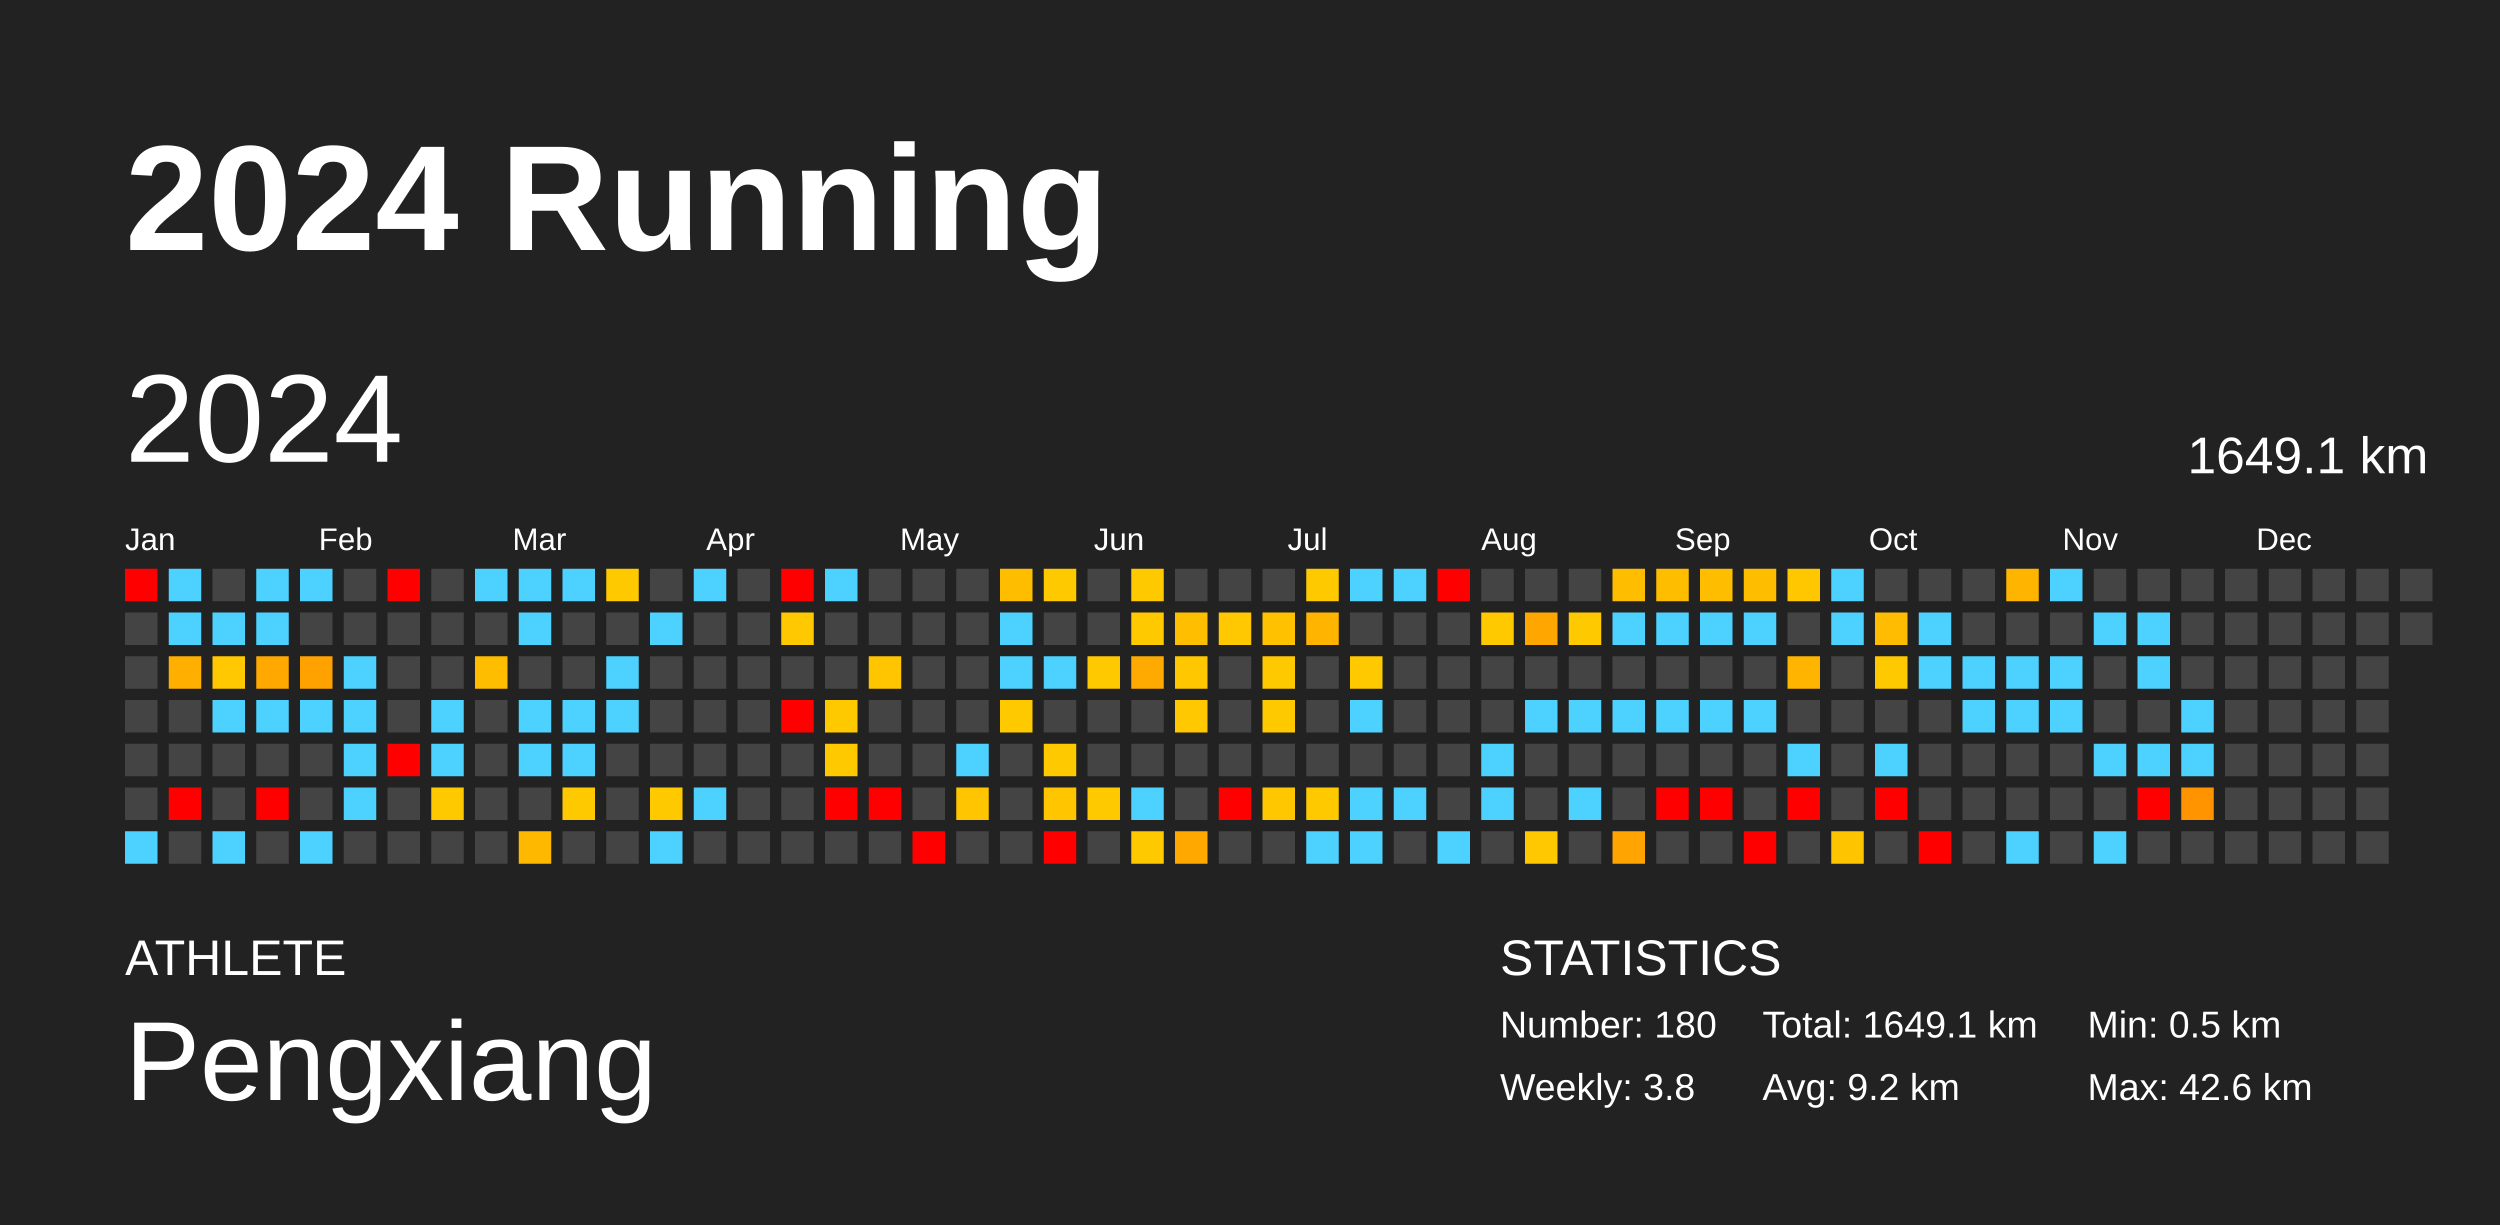
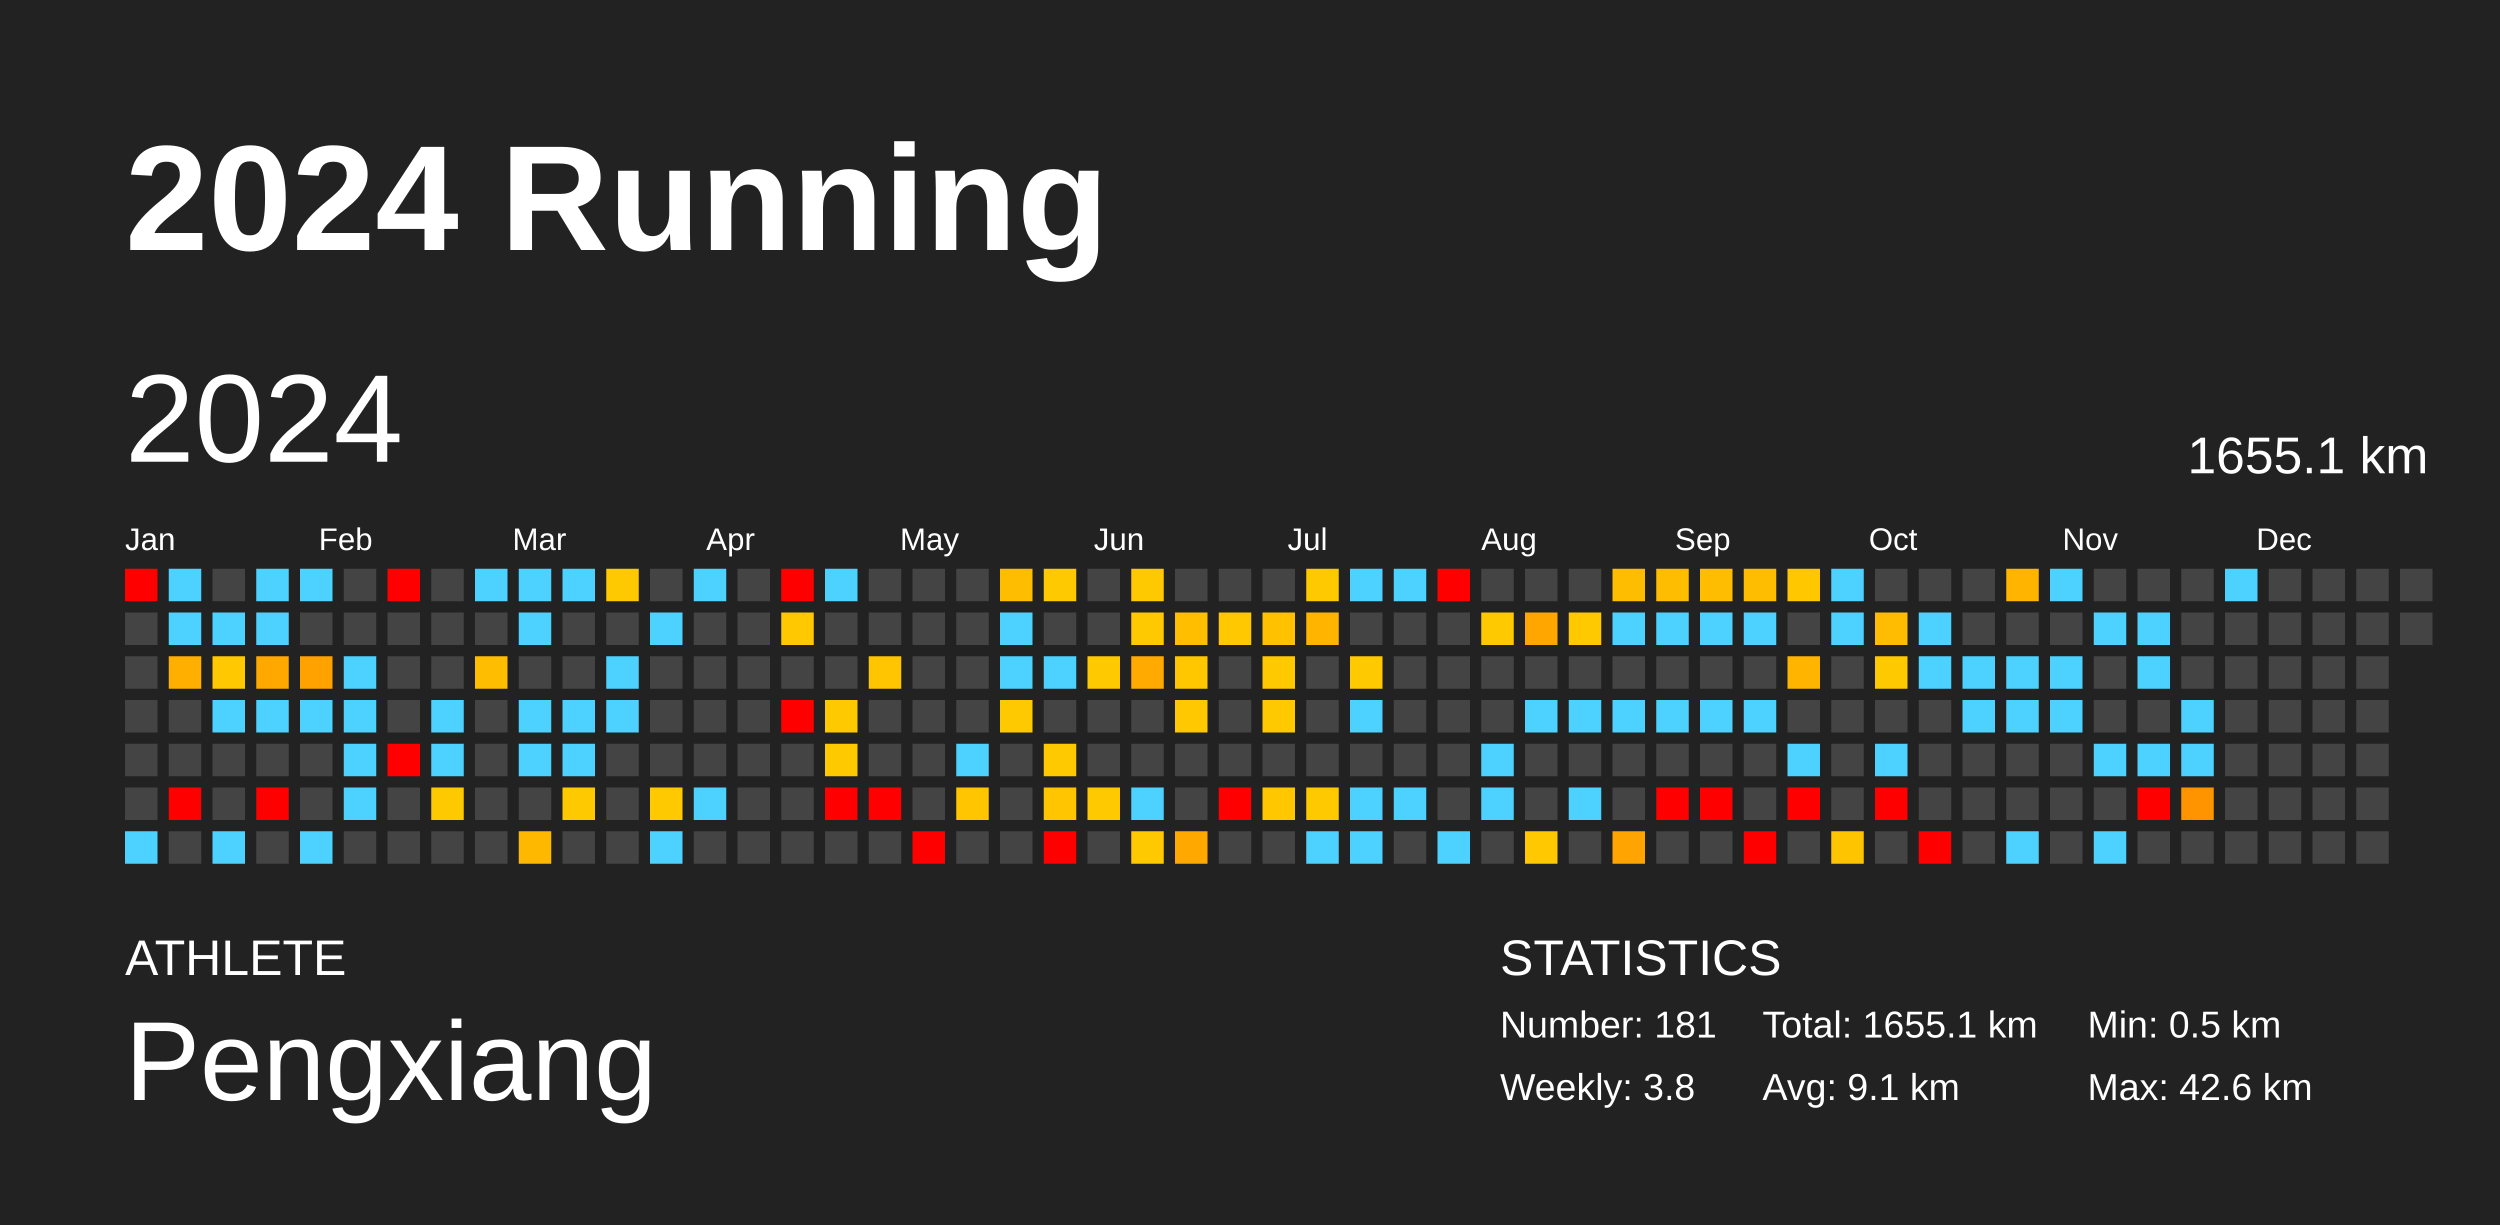
<svg xmlns="http://www.w3.org/2000/svg" baseProfile="full" height="98mm" version="1.1" viewBox="0,0,200,98" width="200mm">
  <defs />
  <rect fill="#222222" height="98" width="200" x="0" y="0" />
  <text fill="#FFFFFF" style="font-size:12px; font-family:Arial; font-weight:bold;" x="10" y="20">2024 Running</text>
  <text fill="#FFFFFF" style="font-size:4px; font-family:Arial" x="10" y="78">ATHLETE</text>
  <text fill="#FFFFFF" style="font-size:9px; font-family:Arial" x="10" y="88">Pengxiang</text>
  <text fill="#FFFFFF" style="font-size:4px; font-family:Arial" x="120" y="78">STATISTICS</text>
-   <text fill="#FFFFFF" style="font-size:3px; font-family:Arial" x="120" y="83">Number: 180</text>
+   <text fill="#FFFFFF" style="font-size:3px; font-family:Arial" x="120" y="83">Number: 181</text>
  <text fill="#FFFFFF" style="font-size:3px; font-family:Arial" x="120" y="88">Weekly: 3.8</text>
-   <text fill="#FFFFFF" style="font-size:3px; font-family:Arial" x="141" y="83">Total: 1649.1 km</text>
-   <text fill="#FFFFFF" style="font-size:3px; font-family:Arial" x="141" y="88">Avg: 9.2 km</text>
+   <text fill="#FFFFFF" style="font-size:3px; font-family:Arial" x="141" y="83">Total: 1655.1 km</text>
+   <text fill="#FFFFFF" style="font-size:3px; font-family:Arial" x="141" y="88">Avg: 9.1 km</text>
  <text fill="#FFFFFF" style="font-size:3px; font-family:Arial" x="167" y="83">Min: 0.5 km</text>
  <text fill="#FFFFFF" style="font-size:3px; font-family:Arial" x="167" y="88">Max: 42.6 km</text>
  <text dominant-baseline="hanging" fill="#FFFFFF" style="font-size:10.0px; font-family:Arial;" x="10" y="30">2024</text>
-   <text dominant-baseline="hanging" fill="#FFFFFF" style="font-size:4.125px; font-family:Arial;" x="175" y="35">1649.1 km</text>
+   <text dominant-baseline="hanging" fill="#FFFFFF" style="font-size:4.125px; font-family:Arial;" x="175" y="35">1655.1 km</text>
  <text fill="#FFFFFF" style="font-size:2.5px; font-family:Arial" x="10.0" y="44">Jan</text>
  <text fill="#FFFFFF" style="font-size:2.5px; font-family:Arial" x="25.5" y="44">Feb</text>
  <text fill="#FFFFFF" style="font-size:2.5px; font-family:Arial" x="41.0" y="44">Mar</text>
  <text fill="#FFFFFF" style="font-size:2.5px; font-family:Arial" x="56.5" y="44">Apr</text>
  <text fill="#FFFFFF" style="font-size:2.5px; font-family:Arial" x="72.0" y="44">May</text>
  <text fill="#FFFFFF" style="font-size:2.5px; font-family:Arial" x="87.5" y="44">Jun</text>
  <text fill="#FFFFFF" style="font-size:2.5px; font-family:Arial" x="103.0" y="44">Jul</text>
  <text fill="#FFFFFF" style="font-size:2.5px; font-family:Arial" x="118.5" y="44">Aug</text>
  <text fill="#FFFFFF" style="font-size:2.5px; font-family:Arial" x="134.0" y="44">Sep</text>
  <text fill="#FFFFFF" style="font-size:2.5px; font-family:Arial" x="149.5" y="44">Oct</text>
  <text fill="#FFFFFF" style="font-size:2.5px; font-family:Arial" x="165.0" y="44">Nov</text>
  <text fill="#FFFFFF" style="font-size:2.5px; font-family:Arial" x="180.5" y="44">Dec</text>
  <rect fill="red" height="2.6" width="2.6" x="10.0" y="45.5" />
  <rect fill="#444444" height="2.6" width="2.6" x="10.0" y="49.0" />
  <rect fill="#444444" height="2.6" width="2.6" x="10.0" y="52.5" />
  <rect fill="#444444" height="2.6" width="2.6" x="10.0" y="56.0" />
  <rect fill="#444444" height="2.6" width="2.6" x="10.0" y="59.5" />
  <rect fill="#444444" height="2.6" width="2.6" x="10.0" y="63.0" />
  <rect fill="#4dd2ff" height="2.6" width="2.6" x="10.0" y="66.5" />
  <rect fill="#4dd2ff" height="2.6" width="2.6" x="13.5" y="45.5" />
  <rect fill="#4dd2ff" height="2.6" width="2.6" x="13.5" y="49.0" />
  <rect fill="#ffaf00" height="2.6" width="2.6" x="13.5" y="52.5" />
  <rect fill="#444444" height="2.6" width="2.6" x="13.5" y="56.0" />
  <rect fill="#444444" height="2.6" width="2.6" x="13.5" y="59.5" />
  <rect fill="red" height="2.6" width="2.6" x="13.5" y="63.0" />
  <rect fill="#444444" height="2.6" width="2.6" x="13.5" y="66.5" />
  <rect fill="#444444" height="2.6" width="2.6" x="17.0" y="45.5" />
  <rect fill="#4dd2ff" height="2.6" width="2.6" x="17.0" y="49.0" />
  <rect fill="#ffc800" height="2.6" width="2.6" x="17.0" y="52.5" />
  <rect fill="#4dd2ff" height="2.6" width="2.6" x="17.0" y="56.0" />
  <rect fill="#444444" height="2.6" width="2.6" x="17.0" y="59.5" />
  <rect fill="#444444" height="2.6" width="2.6" x="17.0" y="63.0" />
  <rect fill="#4dd2ff" height="2.6" width="2.6" x="17.0" y="66.5" />
  <rect fill="#4dd2ff" height="2.6" width="2.6" x="20.5" y="45.5" />
  <rect fill="#4dd2ff" height="2.6" width="2.6" x="20.5" y="49.0" />
  <rect fill="#ffa800" height="2.6" width="2.6" x="20.5" y="52.5" />
  <rect fill="#4dd2ff" height="2.6" width="2.6" x="20.5" y="56.0" />
  <rect fill="#444444" height="2.6" width="2.6" x="20.5" y="59.5" />
  <rect fill="red" height="2.6" width="2.6" x="20.5" y="63.0" />
  <rect fill="#444444" height="2.6" width="2.6" x="20.5" y="66.5" />
  <rect fill="#4dd2ff" height="2.6" width="2.6" x="24.0" y="45.5" />
  <rect fill="#444444" height="2.6" width="2.6" x="24.0" y="49.0" />
  <rect fill="#ffa200" height="2.6" width="2.6" x="24.0" y="52.5" />
  <rect fill="#4dd2ff" height="2.6" width="2.6" x="24.0" y="56.0" />
  <rect fill="#444444" height="2.6" width="2.6" x="24.0" y="59.5" />
  <rect fill="#444444" height="2.6" width="2.6" x="24.0" y="63.0" />
  <rect fill="#4dd2ff" height="2.6" width="2.6" x="24.0" y="66.5" />
  <rect fill="#444444" height="2.6" width="2.6" x="27.5" y="45.5" />
  <rect fill="#444444" height="2.6" width="2.6" x="27.5" y="49.0" />
  <rect fill="#4dd2ff" height="2.6" width="2.6" x="27.5" y="52.5" />
  <rect fill="#4dd2ff" height="2.6" width="2.6" x="27.5" y="56.0" />
  <rect fill="#4dd2ff" height="2.6" width="2.6" x="27.5" y="59.5" />
  <rect fill="#4dd2ff" height="2.6" width="2.6" x="27.5" y="63.0" />
  <rect fill="#444444" height="2.6" width="2.6" x="27.5" y="66.5" />
  <rect fill="red" height="2.6" width="2.6" x="31.0" y="45.5" />
  <rect fill="#444444" height="2.6" width="2.6" x="31.0" y="49.0" />
  <rect fill="#444444" height="2.6" width="2.6" x="31.0" y="52.5" />
  <rect fill="#444444" height="2.6" width="2.6" x="31.0" y="56.0" />
  <rect fill="red" height="2.6" width="2.6" x="31.0" y="59.5" />
  <rect fill="#444444" height="2.6" width="2.6" x="31.0" y="63.0" />
  <rect fill="#444444" height="2.6" width="2.6" x="31.0" y="66.5" />
  <rect fill="#444444" height="2.6" width="2.6" x="34.5" y="45.5" />
  <rect fill="#444444" height="2.6" width="2.6" x="34.5" y="49.0" />
  <rect fill="#444444" height="2.6" width="2.6" x="34.5" y="52.5" />
  <rect fill="#4dd2ff" height="2.6" width="2.6" x="34.5" y="56.0" />
  <rect fill="#4dd2ff" height="2.6" width="2.6" x="34.5" y="59.5" />
  <rect fill="#ffc900" height="2.6" width="2.6" x="34.5" y="63.0" />
  <rect fill="#444444" height="2.6" width="2.6" x="34.5" y="66.5" />
  <rect fill="#4dd2ff" height="2.6" width="2.6" x="38.0" y="45.5" />
  <rect fill="#444444" height="2.6" width="2.6" x="38.0" y="49.0" />
  <rect fill="#ffbd00" height="2.6" width="2.6" x="38.0" y="52.5" />
  <rect fill="#444444" height="2.6" width="2.6" x="38.0" y="56.0" />
  <rect fill="#444444" height="2.6" width="2.6" x="38.0" y="59.5" />
  <rect fill="#444444" height="2.6" width="2.6" x="38.0" y="63.0" />
  <rect fill="#444444" height="2.6" width="2.6" x="38.0" y="66.5" />
  <rect fill="#4dd2ff" height="2.6" width="2.6" x="41.5" y="45.5" />
  <rect fill="#4dd2ff" height="2.6" width="2.6" x="41.5" y="49.0" />
  <rect fill="#444444" height="2.6" width="2.6" x="41.5" y="52.5" />
  <rect fill="#4dd2ff" height="2.6" width="2.6" x="41.5" y="56.0" />
  <rect fill="#4dd2ff" height="2.6" width="2.6" x="41.5" y="59.5" />
  <rect fill="#444444" height="2.6" width="2.6" x="41.5" y="63.0" />
  <rect fill="#ffb800" height="2.6" width="2.6" x="41.5" y="66.5" />
  <rect fill="#4dd2ff" height="2.6" width="2.6" x="45.0" y="45.5" />
  <rect fill="#444444" height="2.6" width="2.6" x="45.0" y="49.0" />
  <rect fill="#444444" height="2.6" width="2.6" x="45.0" y="52.5" />
  <rect fill="#4dd2ff" height="2.6" width="2.6" x="45.0" y="56.0" />
  <rect fill="#4dd2ff" height="2.6" width="2.6" x="45.0" y="59.5" />
  <rect fill="#ffc900" height="2.6" width="2.6" x="45.0" y="63.0" />
  <rect fill="#444444" height="2.6" width="2.6" x="45.0" y="66.5" />
  <rect fill="#ffc900" height="2.6" width="2.6" x="48.5" y="45.5" />
  <rect fill="#444444" height="2.6" width="2.6" x="48.5" y="49.0" />
  <rect fill="#4dd2ff" height="2.6" width="2.6" x="48.5" y="52.5" />
  <rect fill="#4dd2ff" height="2.6" width="2.6" x="48.5" y="56.0" />
  <rect fill="#444444" height="2.6" width="2.6" x="48.5" y="59.5" />
  <rect fill="#444444" height="2.6" width="2.6" x="48.5" y="63.0" />
  <rect fill="#444444" height="2.6" width="2.6" x="48.5" y="66.5" />
  <rect fill="#444444" height="2.6" width="2.6" x="52.0" y="45.5" />
  <rect fill="#4dd2ff" height="2.6" width="2.6" x="52.0" y="49.0" />
  <rect fill="#444444" height="2.6" width="2.6" x="52.0" y="52.5" />
  <rect fill="#444444" height="2.6" width="2.6" x="52.0" y="56.0" />
  <rect fill="#444444" height="2.6" width="2.6" x="52.0" y="59.5" />
  <rect fill="#ffc900" height="2.6" width="2.6" x="52.0" y="63.0" />
  <rect fill="#4dd2ff" height="2.6" width="2.6" x="52.0" y="66.5" />
  <rect fill="#4dd2ff" height="2.6" width="2.6" x="55.5" y="45.5" />
  <rect fill="#444444" height="2.6" width="2.6" x="55.5" y="49.0" />
  <rect fill="#444444" height="2.6" width="2.6" x="55.5" y="52.5" />
  <rect fill="#444444" height="2.6" width="2.6" x="55.5" y="56.0" />
  <rect fill="#444444" height="2.6" width="2.6" x="55.5" y="59.5" />
  <rect fill="#4dd2ff" height="2.6" width="2.6" x="55.5" y="63.0" />
  <rect fill="#444444" height="2.6" width="2.6" x="55.5" y="66.5" />
  <rect fill="#444444" height="2.6" width="2.6" x="59.0" y="45.5" />
  <rect fill="#444444" height="2.6" width="2.6" x="59.0" y="49.0" />
  <rect fill="#444444" height="2.6" width="2.6" x="59.0" y="52.5" />
  <rect fill="#444444" height="2.6" width="2.6" x="59.0" y="56.0" />
  <rect fill="#444444" height="2.6" width="2.6" x="59.0" y="59.5" />
  <rect fill="#444444" height="2.6" width="2.6" x="59.0" y="63.0" />
  <rect fill="#444444" height="2.6" width="2.6" x="59.0" y="66.5" />
  <rect fill="red" height="2.6" width="2.6" x="62.5" y="45.5" />
  <rect fill="#ffc800" height="2.6" width="2.6" x="62.5" y="49.0" />
  <rect fill="#444444" height="2.6" width="2.6" x="62.5" y="52.5" />
  <rect fill="red" height="2.6" width="2.6" x="62.5" y="56.0" />
  <rect fill="#444444" height="2.6" width="2.6" x="62.5" y="59.5" />
  <rect fill="#444444" height="2.6" width="2.6" x="62.5" y="63.0" />
  <rect fill="#444444" height="2.6" width="2.6" x="62.5" y="66.5" />
  <rect fill="#4dd2ff" height="2.6" width="2.6" x="66.0" y="45.5" />
  <rect fill="#444444" height="2.6" width="2.6" x="66.0" y="49.0" />
  <rect fill="#444444" height="2.6" width="2.6" x="66.0" y="52.5" />
  <rect fill="#ffc900" height="2.6" width="2.6" x="66.0" y="56.0" />
  <rect fill="#ffc900" height="2.6" width="2.6" x="66.0" y="59.5" />
  <rect fill="red" height="2.6" width="2.6" x="66.0" y="63.0" />
  <rect fill="#444444" height="2.6" width="2.6" x="66.0" y="66.5" />
  <rect fill="#444444" height="2.6" width="2.6" x="69.5" y="45.5" />
  <rect fill="#444444" height="2.6" width="2.6" x="69.5" y="49.0" />
  <rect fill="#ffc500" height="2.6" width="2.6" x="69.5" y="52.5" />
  <rect fill="#444444" height="2.6" width="2.6" x="69.5" y="56.0" />
  <rect fill="#444444" height="2.6" width="2.6" x="69.5" y="59.5" />
  <rect fill="red" height="2.6" width="2.6" x="69.5" y="63.0" />
  <rect fill="#444444" height="2.6" width="2.6" x="69.5" y="66.5" />
  <rect fill="#444444" height="2.6" width="2.6" x="73.0" y="45.5" />
  <rect fill="#444444" height="2.6" width="2.6" x="73.0" y="49.0" />
  <rect fill="#444444" height="2.6" width="2.6" x="73.0" y="52.5" />
  <rect fill="#444444" height="2.6" width="2.6" x="73.0" y="56.0" />
  <rect fill="#444444" height="2.6" width="2.6" x="73.0" y="59.5" />
  <rect fill="#444444" height="2.6" width="2.6" x="73.0" y="63.0" />
  <rect fill="red" height="2.6" width="2.6" x="73.0" y="66.5" />
  <rect fill="#444444" height="2.6" width="2.6" x="76.5" y="45.5" />
  <rect fill="#444444" height="2.6" width="2.6" x="76.5" y="49.0" />
  <rect fill="#444444" height="2.6" width="2.6" x="76.5" y="52.5" />
  <rect fill="#444444" height="2.6" width="2.6" x="76.5" y="56.0" />
  <rect fill="#4dd2ff" height="2.6" width="2.6" x="76.5" y="59.5" />
  <rect fill="#ffc500" height="2.6" width="2.6" x="76.5" y="63.0" />
  <rect fill="#444444" height="2.6" width="2.6" x="76.5" y="66.5" />
  <rect fill="#ffbd00" height="2.6" width="2.6" x="80.0" y="45.5" />
  <rect fill="#4dd2ff" height="2.6" width="2.6" x="80.0" y="49.0" />
  <rect fill="#4dd2ff" height="2.6" width="2.6" x="80.0" y="52.5" />
  <rect fill="#ffc900" height="2.6" width="2.6" x="80.0" y="56.0" />
  <rect fill="#444444" height="2.6" width="2.6" x="80.0" y="59.5" />
  <rect fill="#444444" height="2.6" width="2.6" x="80.0" y="63.0" />
  <rect fill="#444444" height="2.6" width="2.6" x="80.0" y="66.5" />
  <rect fill="#ffc900" height="2.6" width="2.6" x="83.5" y="45.5" />
  <rect fill="#444444" height="2.6" width="2.6" x="83.5" y="49.0" />
  <rect fill="#4dd2ff" height="2.6" width="2.6" x="83.5" y="52.5" />
  <rect fill="#444444" height="2.6" width="2.6" x="83.5" y="56.0" />
  <rect fill="#ffc900" height="2.6" width="2.6" x="83.5" y="59.5" />
  <rect fill="#ffc600" height="2.6" width="2.6" x="83.5" y="63.0" />
  <rect fill="red" height="2.6" width="2.6" x="83.5" y="66.5" />
  <rect fill="#444444" height="2.6" width="2.6" x="87.0" y="45.5" />
  <rect fill="#444444" height="2.6" width="2.6" x="87.0" y="49.0" />
  <rect fill="#ffc900" height="2.6" width="2.6" x="87.0" y="52.5" />
  <rect fill="#444444" height="2.6" width="2.6" x="87.0" y="56.0" />
  <rect fill="#444444" height="2.6" width="2.6" x="87.0" y="59.5" />
  <rect fill="#ffc900" height="2.6" width="2.6" x="87.0" y="63.0" />
  <rect fill="#444444" height="2.6" width="2.6" x="87.0" y="66.5" />
  <rect fill="#ffc900" height="2.6" width="2.6" x="90.5" y="45.5" />
  <rect fill="#ffc900" height="2.6" width="2.6" x="90.5" y="49.0" />
  <rect fill="#ffaa00" height="2.6" width="2.6" x="90.5" y="52.5" />
  <rect fill="#444444" height="2.6" width="2.6" x="90.5" y="56.0" />
  <rect fill="#444444" height="2.6" width="2.6" x="90.5" y="59.5" />
  <rect fill="#4dd2ff" height="2.6" width="2.6" x="90.5" y="63.0" />
  <rect fill="#ffc900" height="2.6" width="2.6" x="90.5" y="66.5" />
  <rect fill="#444444" height="2.6" width="2.6" x="94.0" y="45.5" />
  <rect fill="#ffbe00" height="2.6" width="2.6" x="94.0" y="49.0" />
  <rect fill="#ffc700" height="2.6" width="2.6" x="94.0" y="52.5" />
  <rect fill="#ffc800" height="2.6" width="2.6" x="94.0" y="56.0" />
  <rect fill="#444444" height="2.6" width="2.6" x="94.0" y="59.5" />
  <rect fill="#444444" height="2.6" width="2.6" x="94.0" y="63.0" />
  <rect fill="#ffa900" height="2.6" width="2.6" x="94.0" y="66.5" />
  <rect fill="#444444" height="2.6" width="2.6" x="97.5" y="45.5" />
  <rect fill="#ffc800" height="2.6" width="2.6" x="97.5" y="49.0" />
  <rect fill="#444444" height="2.6" width="2.6" x="97.5" y="52.5" />
  <rect fill="#444444" height="2.6" width="2.6" x="97.5" y="56.0" />
  <rect fill="#444444" height="2.6" width="2.6" x="97.5" y="59.5" />
  <rect fill="red" height="2.6" width="2.6" x="97.5" y="63.0" />
  <rect fill="#444444" height="2.6" width="2.6" x="97.5" y="66.5" />
  <rect fill="#444444" height="2.6" width="2.6" x="101.0" y="45.5" />
  <rect fill="#ffc100" height="2.6" width="2.6" x="101.0" y="49.0" />
  <rect fill="#ffc900" height="2.6" width="2.6" x="101.0" y="52.5" />
  <rect fill="#ffc900" height="2.6" width="2.6" x="101.0" y="56.0" />
  <rect fill="#444444" height="2.6" width="2.6" x="101.0" y="59.5" />
  <rect fill="#ffc700" height="2.6" width="2.6" x="101.0" y="63.0" />
  <rect fill="#444444" height="2.6" width="2.6" x="101.0" y="66.5" />
  <rect fill="#ffc900" height="2.6" width="2.6" x="104.5" y="45.5" />
  <rect fill="#ffb500" height="2.6" width="2.6" x="104.5" y="49.0" />
  <rect fill="#444444" height="2.6" width="2.6" x="104.5" y="52.5" />
  <rect fill="#444444" height="2.6" width="2.6" x="104.5" y="56.0" />
  <rect fill="#444444" height="2.6" width="2.6" x="104.5" y="59.5" />
  <rect fill="#ffc900" height="2.6" width="2.6" x="104.5" y="63.0" />
  <rect fill="#4dd2ff" height="2.6" width="2.6" x="104.5" y="66.5" />
  <rect fill="#4dd2ff" height="2.6" width="2.6" x="108.0" y="45.5" />
  <rect fill="#444444" height="2.6" width="2.6" x="108.0" y="49.0" />
  <rect fill="#ffc900" height="2.6" width="2.6" x="108.0" y="52.5" />
  <rect fill="#4dd2ff" height="2.6" width="2.6" x="108.0" y="56.0" />
  <rect fill="#444444" height="2.6" width="2.6" x="108.0" y="59.5" />
  <rect fill="#4dd2ff" height="2.6" width="2.6" x="108.0" y="63.0" />
  <rect fill="#4dd2ff" height="2.6" width="2.6" x="108.0" y="66.5" />
  <rect fill="#4dd2ff" height="2.6" width="2.6" x="111.5" y="45.5" />
  <rect fill="#444444" height="2.6" width="2.6" x="111.5" y="49.0" />
  <rect fill="#444444" height="2.6" width="2.6" x="111.5" y="52.5" />
  <rect fill="#444444" height="2.6" width="2.6" x="111.5" y="56.0" />
  <rect fill="#444444" height="2.6" width="2.6" x="111.5" y="59.5" />
  <rect fill="#4dd2ff" height="2.6" width="2.6" x="111.5" y="63.0" />
  <rect fill="#444444" height="2.6" width="2.6" x="111.5" y="66.5" />
  <rect fill="red" height="2.6" width="2.6" x="115.0" y="45.5" />
  <rect fill="#444444" height="2.6" width="2.6" x="115.0" y="49.0" />
  <rect fill="#444444" height="2.6" width="2.6" x="115.0" y="52.5" />
  <rect fill="#444444" height="2.6" width="2.6" x="115.0" y="56.0" />
  <rect fill="#444444" height="2.6" width="2.6" x="115.0" y="59.5" />
  <rect fill="#444444" height="2.6" width="2.6" x="115.0" y="63.0" />
  <rect fill="#4dd2ff" height="2.6" width="2.6" x="115.0" y="66.5" />
  <rect fill="#444444" height="2.6" width="2.6" x="118.5" y="45.5" />
  <rect fill="#ffc900" height="2.6" width="2.6" x="118.5" y="49.0" />
  <rect fill="#444444" height="2.6" width="2.6" x="118.5" y="52.5" />
  <rect fill="#444444" height="2.6" width="2.6" x="118.5" y="56.0" />
  <rect fill="#4dd2ff" height="2.6" width="2.6" x="118.5" y="59.5" />
  <rect fill="#4dd2ff" height="2.6" width="2.6" x="118.5" y="63.0" />
  <rect fill="#444444" height="2.6" width="2.6" x="118.5" y="66.5" />
  <rect fill="#444444" height="2.6" width="2.6" x="122.0" y="45.5" />
  <rect fill="#ffa700" height="2.6" width="2.6" x="122.0" y="49.0" />
  <rect fill="#444444" height="2.6" width="2.6" x="122.0" y="52.5" />
  <rect fill="#4dd2ff" height="2.6" width="2.6" x="122.0" y="56.0" />
  <rect fill="#444444" height="2.6" width="2.6" x="122.0" y="59.5" />
  <rect fill="#444444" height="2.6" width="2.6" x="122.0" y="63.0" />
  <rect fill="#ffc800" height="2.6" width="2.6" x="122.0" y="66.5" />
  <rect fill="#444444" height="2.6" width="2.6" x="125.5" y="45.5" />
  <rect fill="#ffc900" height="2.6" width="2.6" x="125.5" y="49.0" />
  <rect fill="#444444" height="2.6" width="2.6" x="125.5" y="52.5" />
  <rect fill="#4dd2ff" height="2.6" width="2.6" x="125.5" y="56.0" />
  <rect fill="#444444" height="2.6" width="2.6" x="125.5" y="59.5" />
  <rect fill="#4dd2ff" height="2.6" width="2.6" x="125.5" y="63.0" />
  <rect fill="#444444" height="2.6" width="2.6" x="125.5" y="66.5" />
  <rect fill="#ffbd00" height="2.6" width="2.6" x="129.0" y="45.5" />
  <rect fill="#4dd2ff" height="2.6" width="2.6" x="129.0" y="49.0" />
  <rect fill="#444444" height="2.6" width="2.6" x="129.0" y="52.5" />
  <rect fill="#4dd2ff" height="2.6" width="2.6" x="129.0" y="56.0" />
  <rect fill="#444444" height="2.6" width="2.6" x="129.0" y="59.5" />
  <rect fill="#444444" height="2.6" width="2.6" x="129.0" y="63.0" />
  <rect fill="#ffa400" height="2.6" width="2.6" x="129.0" y="66.5" />
  <rect fill="#ffbd00" height="2.6" width="2.6" x="132.5" y="45.5" />
  <rect fill="#4dd2ff" height="2.6" width="2.6" x="132.5" y="49.0" />
  <rect fill="#444444" height="2.6" width="2.6" x="132.5" y="52.5" />
  <rect fill="#4dd2ff" height="2.6" width="2.6" x="132.5" y="56.0" />
  <rect fill="#444444" height="2.6" width="2.6" x="132.5" y="59.5" />
  <rect fill="red" height="2.6" width="2.6" x="132.5" y="63.0" />
  <rect fill="#444444" height="2.6" width="2.6" x="132.5" y="66.5" />
  <rect fill="#ffbd00" height="2.6" width="2.6" x="136.0" y="45.5" />
  <rect fill="#4dd2ff" height="2.6" width="2.6" x="136.0" y="49.0" />
  <rect fill="#444444" height="2.6" width="2.6" x="136.0" y="52.5" />
  <rect fill="#4dd2ff" height="2.6" width="2.6" x="136.0" y="56.0" />
  <rect fill="#444444" height="2.6" width="2.6" x="136.0" y="59.5" />
  <rect fill="red" height="2.6" width="2.6" x="136.0" y="63.0" />
  <rect fill="#444444" height="2.6" width="2.6" x="136.0" y="66.5" />
  <rect fill="#ffbd00" height="2.6" width="2.6" x="139.5" y="45.5" />
  <rect fill="#4dd2ff" height="2.6" width="2.6" x="139.5" y="49.0" />
  <rect fill="#444444" height="2.6" width="2.6" x="139.5" y="52.5" />
  <rect fill="#4dd2ff" height="2.6" width="2.6" x="139.5" y="56.0" />
  <rect fill="#444444" height="2.6" width="2.6" x="139.5" y="59.5" />
  <rect fill="#444444" height="2.6" width="2.6" x="139.5" y="63.0" />
  <rect fill="red" height="2.6" width="2.6" x="139.5" y="66.5" />
  <rect fill="#ffc700" height="2.6" width="2.6" x="143.0" y="45.5" />
  <rect fill="#444444" height="2.6" width="2.6" x="143.0" y="49.0" />
  <rect fill="#ffb400" height="2.6" width="2.6" x="143.0" y="52.5" />
  <rect fill="#444444" height="2.6" width="2.6" x="143.0" y="56.0" />
  <rect fill="#4dd2ff" height="2.6" width="2.6" x="143.0" y="59.5" />
  <rect fill="red" height="2.6" width="2.6" x="143.0" y="63.0" />
  <rect fill="#444444" height="2.6" width="2.6" x="143.0" y="66.5" />
  <rect fill="#4dd2ff" height="2.6" width="2.6" x="146.5" y="45.5" />
  <rect fill="#4dd2ff" height="2.6" width="2.6" x="146.5" y="49.0" />
  <rect fill="#444444" height="2.6" width="2.6" x="146.5" y="52.5" />
  <rect fill="#444444" height="2.6" width="2.6" x="146.5" y="56.0" />
  <rect fill="#444444" height="2.6" width="2.6" x="146.5" y="59.5" />
  <rect fill="#444444" height="2.6" width="2.6" x="146.5" y="63.0" />
  <rect fill="#ffc400" height="2.6" width="2.6" x="146.5" y="66.5" />
  <rect fill="#444444" height="2.6" width="2.6" x="150.0" y="45.5" />
  <rect fill="#ffbc00" height="2.6" width="2.6" x="150.0" y="49.0" />
  <rect fill="#ffc900" height="2.6" width="2.6" x="150.0" y="52.5" />
  <rect fill="#444444" height="2.6" width="2.6" x="150.0" y="56.0" />
  <rect fill="#4dd2ff" height="2.6" width="2.6" x="150.0" y="59.5" />
  <rect fill="red" height="2.6" width="2.6" x="150.0" y="63.0" />
  <rect fill="#444444" height="2.6" width="2.6" x="150.0" y="66.5" />
  <rect fill="#444444" height="2.6" width="2.6" x="153.5" y="45.5" />
  <rect fill="#4dd2ff" height="2.6" width="2.6" x="153.5" y="49.0" />
  <rect fill="#4dd2ff" height="2.6" width="2.6" x="153.5" y="52.5" />
  <rect fill="#444444" height="2.6" width="2.6" x="153.5" y="56.0" />
  <rect fill="#444444" height="2.6" width="2.6" x="153.5" y="59.5" />
  <rect fill="#444444" height="2.6" width="2.6" x="153.5" y="63.0" />
  <rect fill="red" height="2.6" width="2.6" x="153.5" y="66.5" />
  <rect fill="#444444" height="2.6" width="2.6" x="157.0" y="45.5" />
  <rect fill="#444444" height="2.6" width="2.6" x="157.0" y="49.0" />
  <rect fill="#4dd2ff" height="2.6" width="2.6" x="157.0" y="52.5" />
  <rect fill="#4dd2ff" height="2.6" width="2.6" x="157.0" y="56.0" />
  <rect fill="#444444" height="2.6" width="2.6" x="157.0" y="59.5" />
  <rect fill="#444444" height="2.6" width="2.6" x="157.0" y="63.0" />
  <rect fill="#444444" height="2.6" width="2.6" x="157.0" y="66.5" />
  <rect fill="#ffb500" height="2.6" width="2.6" x="160.5" y="45.5" />
  <rect fill="#444444" height="2.6" width="2.6" x="160.5" y="49.0" />
  <rect fill="#4dd2ff" height="2.6" width="2.6" x="160.5" y="52.5" />
  <rect fill="#4dd2ff" height="2.6" width="2.6" x="160.5" y="56.0" />
  <rect fill="#444444" height="2.6" width="2.6" x="160.5" y="59.5" />
  <rect fill="#444444" height="2.6" width="2.6" x="160.5" y="63.0" />
  <rect fill="#4dd2ff" height="2.6" width="2.6" x="160.5" y="66.5" />
  <rect fill="#4dd2ff" height="2.6" width="2.6" x="164.0" y="45.5" />
  <rect fill="#444444" height="2.6" width="2.6" x="164.0" y="49.0" />
  <rect fill="#4dd2ff" height="2.6" width="2.6" x="164.0" y="52.5" />
  <rect fill="#4dd2ff" height="2.6" width="2.6" x="164.0" y="56.0" />
  <rect fill="#444444" height="2.6" width="2.6" x="164.0" y="59.5" />
  <rect fill="#444444" height="2.6" width="2.6" x="164.0" y="63.0" />
  <rect fill="#444444" height="2.6" width="2.6" x="164.0" y="66.5" />
  <rect fill="#444444" height="2.6" width="2.6" x="167.5" y="45.5" />
  <rect fill="#4dd2ff" height="2.6" width="2.6" x="167.5" y="49.0" />
  <rect fill="#444444" height="2.6" width="2.6" x="167.5" y="52.5" />
  <rect fill="#444444" height="2.6" width="2.6" x="167.5" y="56.0" />
  <rect fill="#4dd2ff" height="2.6" width="2.6" x="167.5" y="59.5" />
  <rect fill="#444444" height="2.6" width="2.6" x="167.5" y="63.0" />
  <rect fill="#4dd2ff" height="2.6" width="2.6" x="167.5" y="66.5" />
  <rect fill="#444444" height="2.6" width="2.6" x="171.0" y="45.5" />
  <rect fill="#4dd2ff" height="2.6" width="2.6" x="171.0" y="49.0" />
  <rect fill="#4dd2ff" height="2.6" width="2.6" x="171.0" y="52.5" />
  <rect fill="#444444" height="2.6" width="2.6" x="171.0" y="56.0" />
  <rect fill="#4dd2ff" height="2.6" width="2.6" x="171.0" y="59.5" />
  <rect fill="red" height="2.6" width="2.6" x="171.0" y="63.0" />
  <rect fill="#444444" height="2.6" width="2.6" x="171.0" y="66.5" />
  <rect fill="#444444" height="2.6" width="2.6" x="174.5" y="45.5" />
  <rect fill="#444444" height="2.6" width="2.6" x="174.5" y="49.0" />
  <rect fill="#444444" height="2.6" width="2.6" x="174.5" y="52.5" />
  <rect fill="#4dd2ff" height="2.6" width="2.6" x="174.5" y="56.0" />
  <rect fill="#4dd2ff" height="2.6" width="2.6" x="174.5" y="59.5" />
  <rect fill="#ff9300" height="2.6" width="2.6" x="174.5" y="63.0" />
  <rect fill="#444444" height="2.6" width="2.6" x="174.5" y="66.5" />
-   <rect fill="#444444" height="2.6" width="2.6" x="178.0" y="45.5" />
+   <rect fill="#4dd2ff" height="2.6" width="2.6" x="178.0" y="45.5" />
  <rect fill="#444444" height="2.6" width="2.6" x="178.0" y="49.0" />
  <rect fill="#444444" height="2.6" width="2.6" x="178.0" y="52.5" />
  <rect fill="#444444" height="2.6" width="2.6" x="178.0" y="56.0" />
  <rect fill="#444444" height="2.6" width="2.6" x="178.0" y="59.5" />
  <rect fill="#444444" height="2.6" width="2.6" x="178.0" y="63.0" />
  <rect fill="#444444" height="2.6" width="2.6" x="178.0" y="66.5" />
  <rect fill="#444444" height="2.6" width="2.6" x="181.5" y="45.5" />
  <rect fill="#444444" height="2.6" width="2.6" x="181.5" y="49.0" />
  <rect fill="#444444" height="2.6" width="2.6" x="181.5" y="52.5" />
  <rect fill="#444444" height="2.6" width="2.6" x="181.5" y="56.0" />
  <rect fill="#444444" height="2.6" width="2.6" x="181.5" y="59.5" />
  <rect fill="#444444" height="2.6" width="2.6" x="181.5" y="63.0" />
  <rect fill="#444444" height="2.6" width="2.6" x="181.5" y="66.5" />
  <rect fill="#444444" height="2.6" width="2.6" x="185.0" y="45.5" />
  <rect fill="#444444" height="2.6" width="2.6" x="185.0" y="49.0" />
  <rect fill="#444444" height="2.6" width="2.6" x="185.0" y="52.5" />
  <rect fill="#444444" height="2.6" width="2.6" x="185.0" y="56.0" />
  <rect fill="#444444" height="2.6" width="2.6" x="185.0" y="59.5" />
  <rect fill="#444444" height="2.6" width="2.6" x="185.0" y="63.0" />
  <rect fill="#444444" height="2.6" width="2.6" x="185.0" y="66.5" />
  <rect fill="#444444" height="2.6" width="2.6" x="188.5" y="45.5" />
  <rect fill="#444444" height="2.6" width="2.6" x="188.5" y="49.0" />
  <rect fill="#444444" height="2.6" width="2.6" x="188.5" y="52.5" />
  <rect fill="#444444" height="2.6" width="2.6" x="188.5" y="56.0" />
  <rect fill="#444444" height="2.6" width="2.6" x="188.5" y="59.5" />
  <rect fill="#444444" height="2.6" width="2.6" x="188.5" y="63.0" />
  <rect fill="#444444" height="2.6" width="2.6" x="188.5" y="66.5" />
  <rect fill="#444444" height="2.6" width="2.6" x="192.0" y="45.5" />
  <rect fill="#444444" height="2.6" width="2.6" x="192.0" y="49.0" />
</svg>
